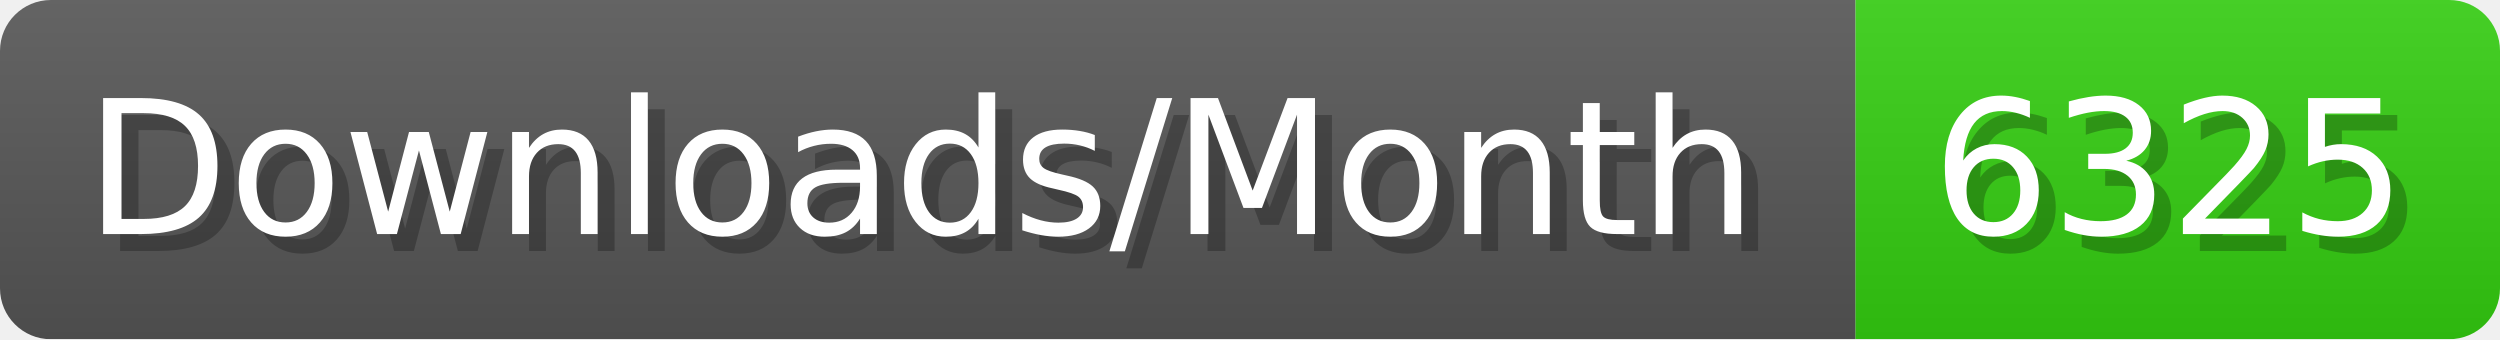
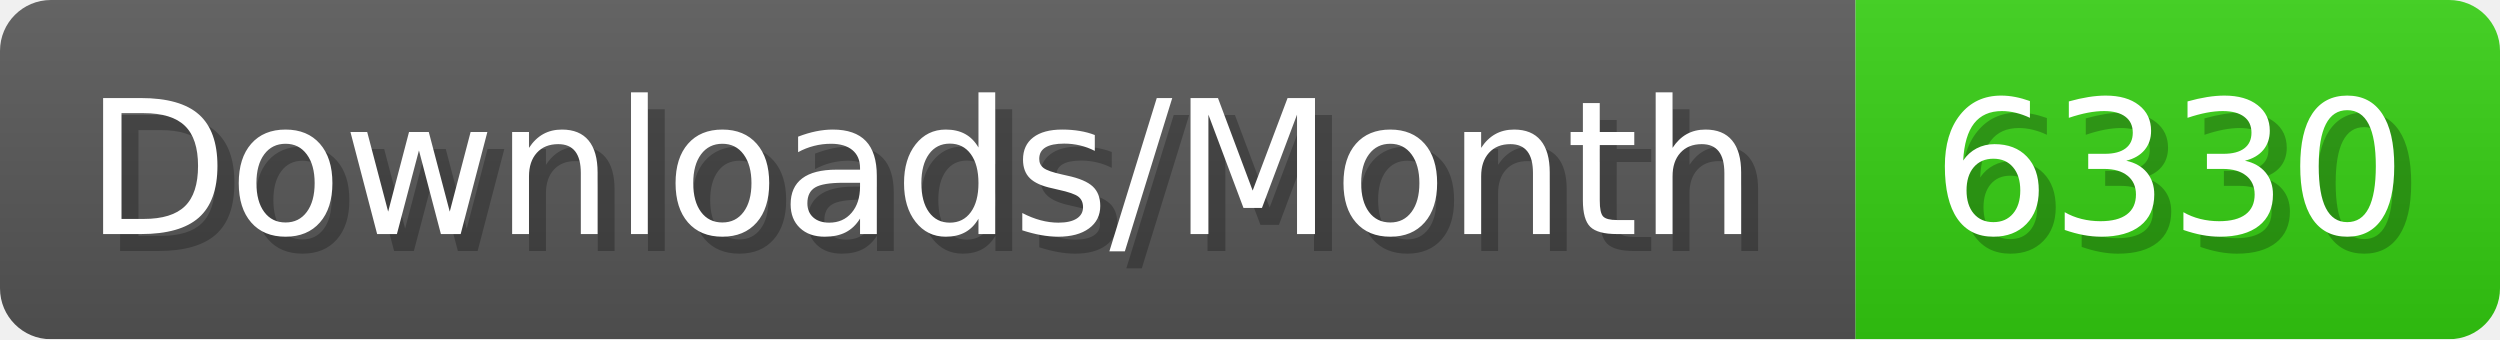
- <svg xmlns="http://www.w3.org/2000/svg" width="147.4" height="20" viewBox="0 0 1474 200" role="img" aria-label="Downloads/Month: 6325">
+ <svg xmlns="http://www.w3.org/2000/svg" width="147.4" height="20" viewBox="0 0 1474 200" role="img" aria-label="Downloads/Month: 6330">
  <linearGradient id="YlXUI" x2="0" y2="100%">
    <stop offset="0" stop-opacity=".1" stop-color="#EEE" />
    <stop offset="1" stop-opacity=".1" />
  </linearGradient>
  <mask id="JHhop">
    <rect width="1474" height="200" rx="30" fill="#FFF" />
  </mask>
  <g mask="url(#JHhop)">
    <rect width="1094" height="200" fill="#555" />
    <rect width="380" height="200" fill="#3C1" x="1094" />
    <rect width="1474" height="200" fill="url(#YlXUI)" />
  </g>
  <g aria-hidden="true" fill="#fff" text-anchor="start" font-family="Verdana,DejaVu Sans,sans-serif" font-size="110">
    <text x="60" y="148" textLength="994" fill="#000" opacity="0.25">Downloads/Month</text>
    <text x="50" y="138" textLength="994">Downloads/Month</text>
-     <text x="1149" y="148" textLength="280" fill="#000" opacity="0.25">6325</text>
-     <text x="1139" y="138" textLength="280">6325</text>
+     <text x="1149" y="148" textLength="280" fill="#000" opacity="0.25">6330</text>
+     <text x="1139" y="138" textLength="280">6330</text>
  </g>
</svg>
